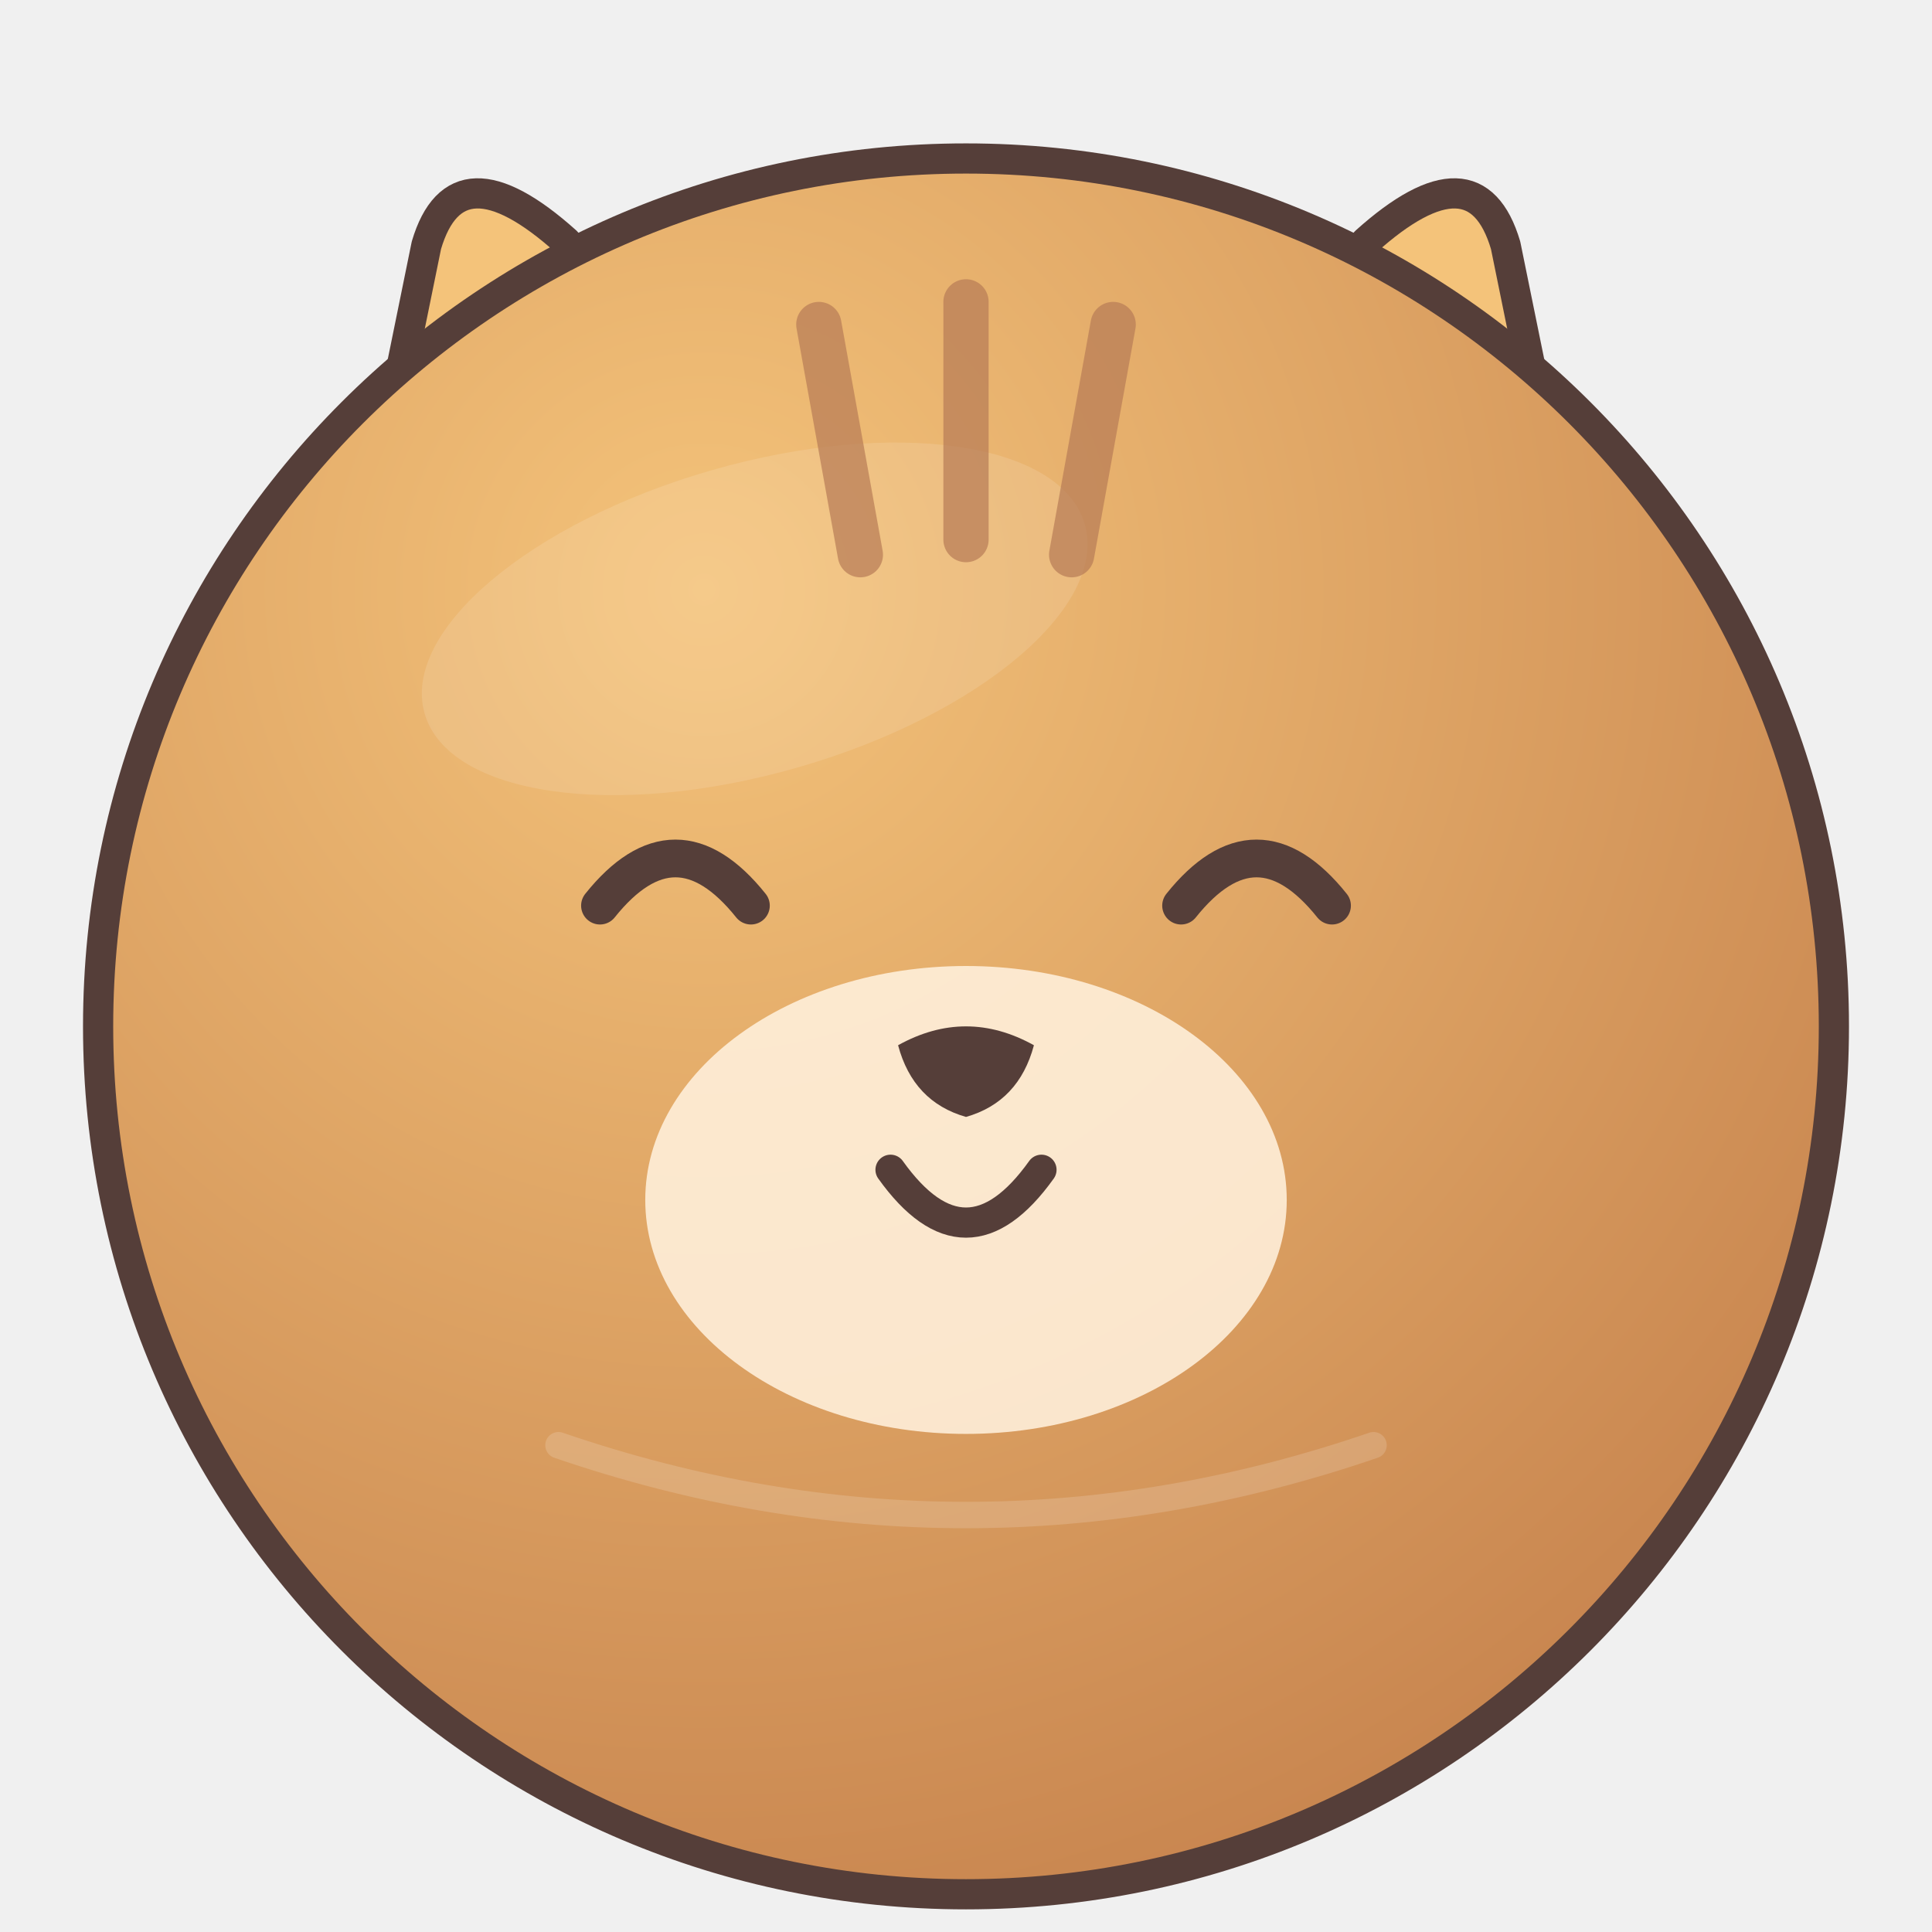
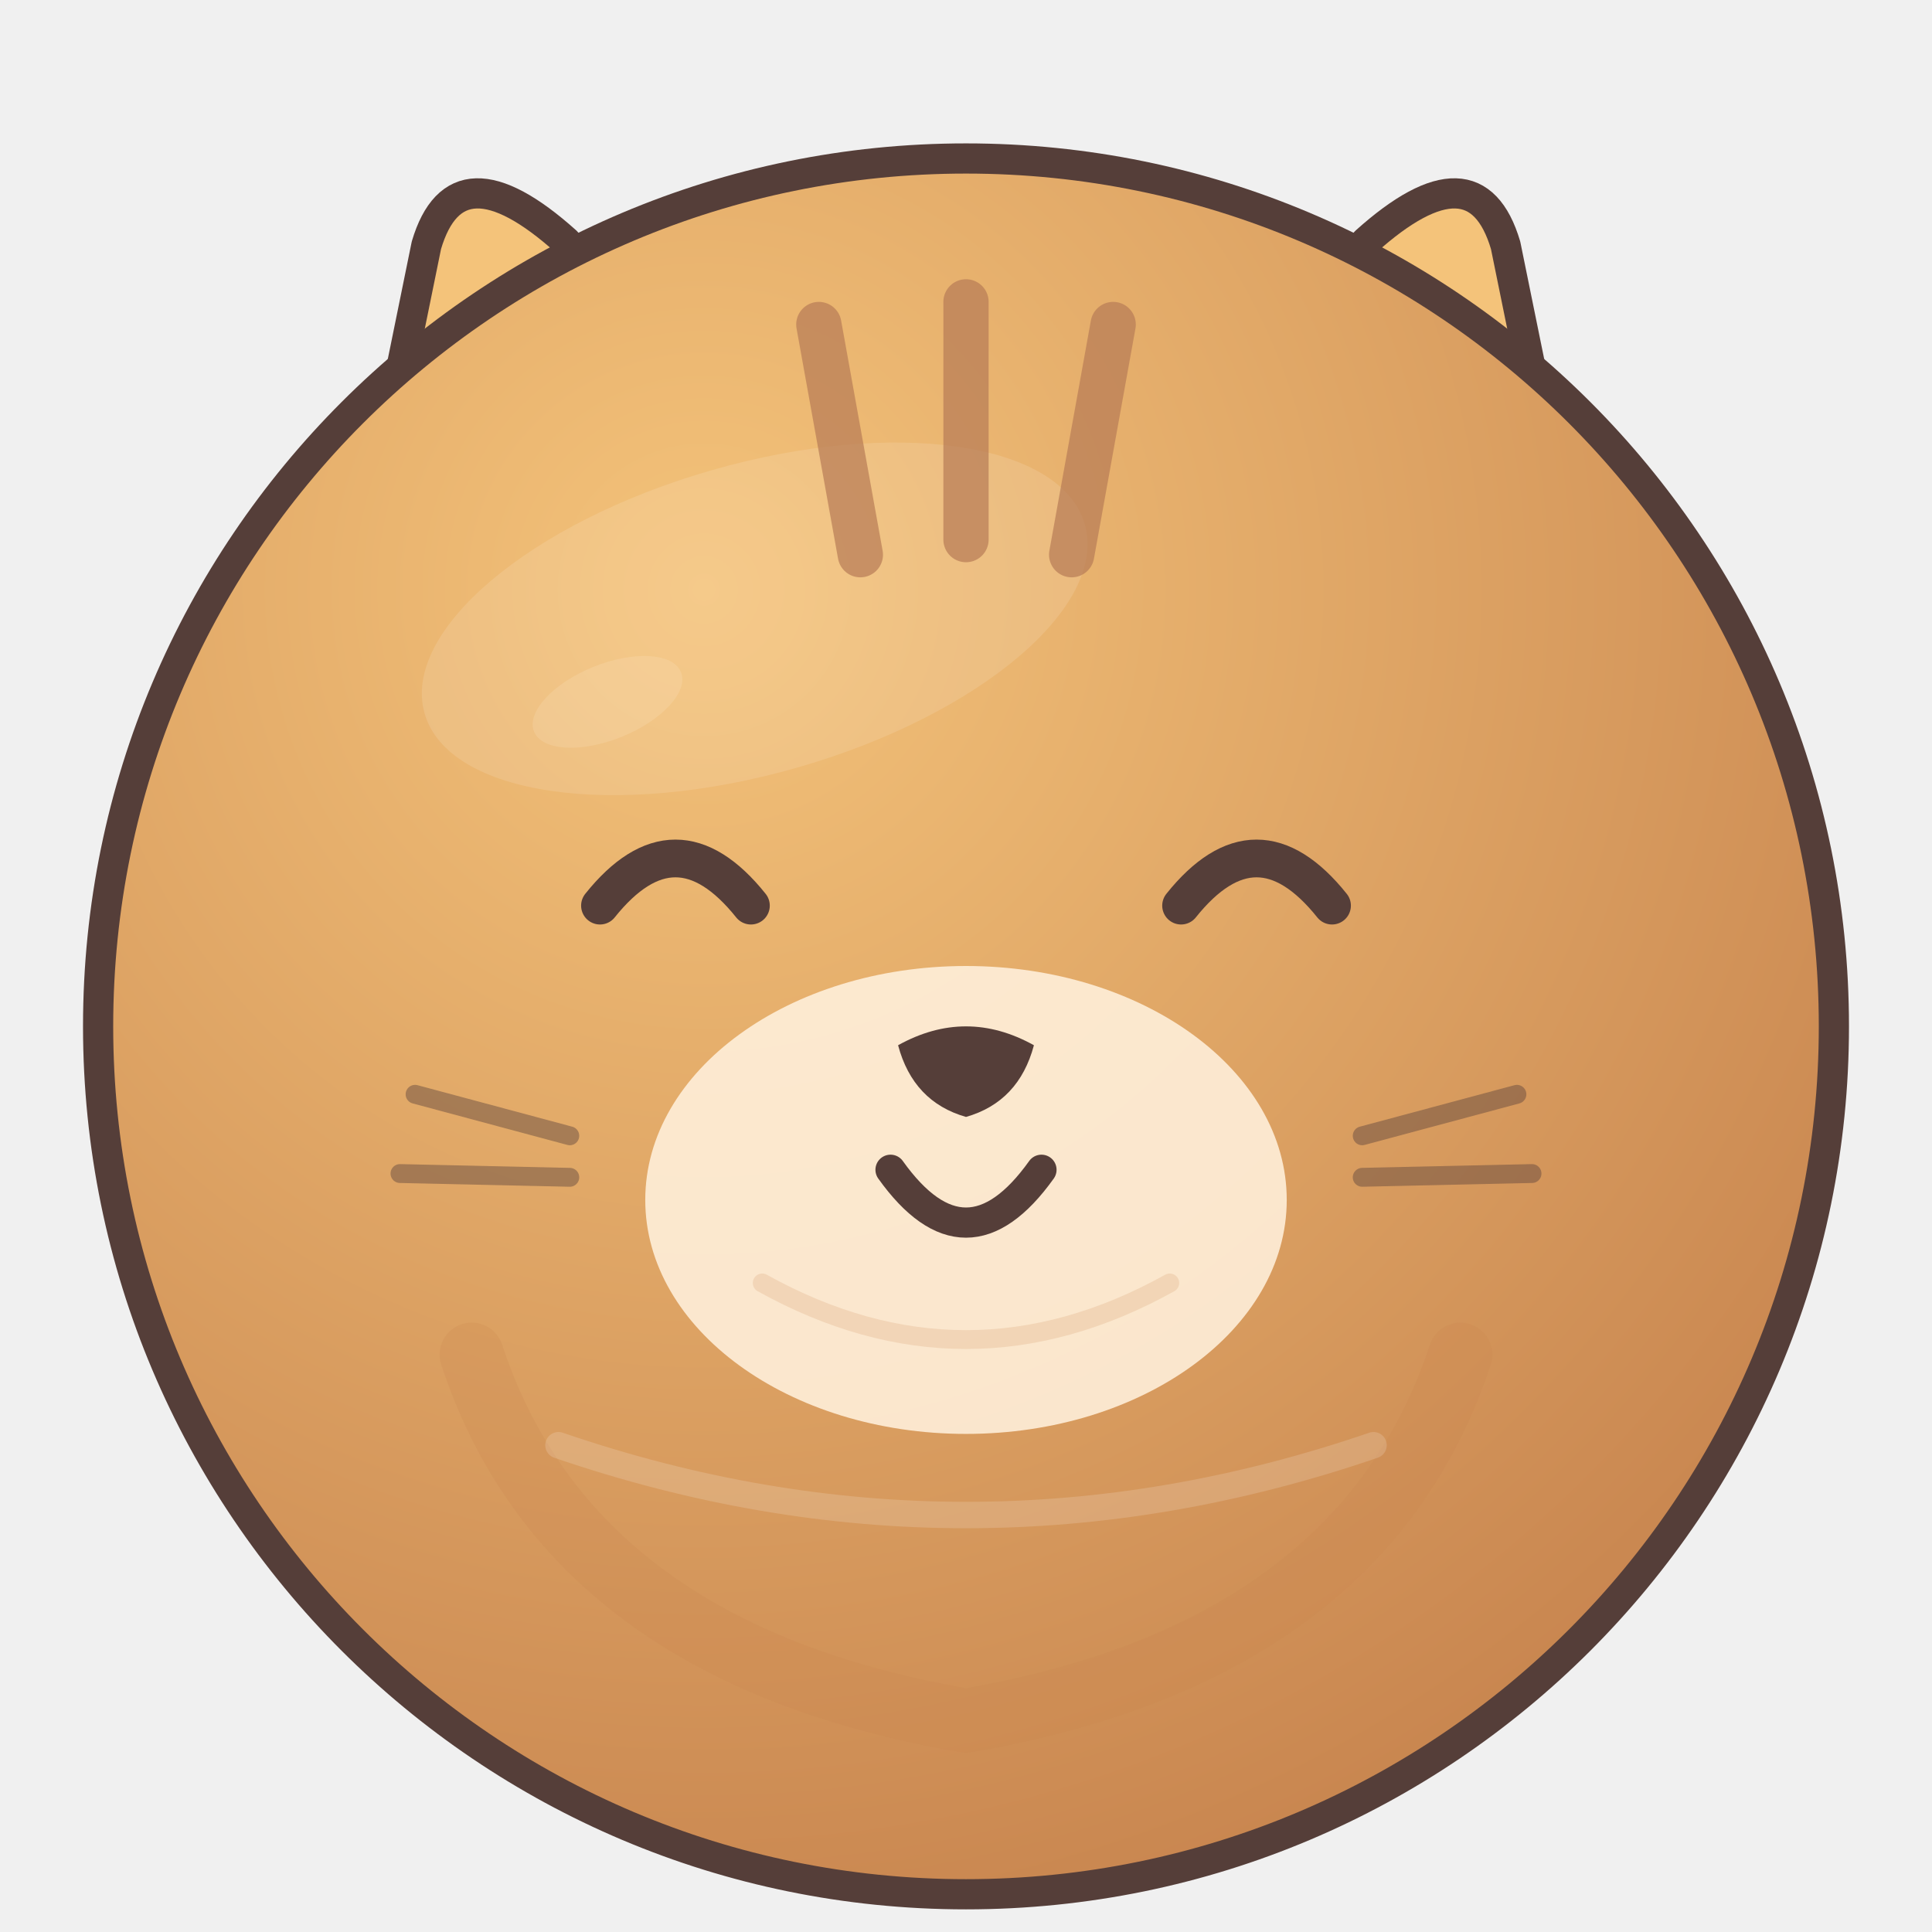
<svg xmlns="http://www.w3.org/2000/svg" width="512" height="512" viewBox="0 0 512 512">
  <defs>
    <radialGradient id="fur" cx=".35" cy=".25" r=".8">
      <stop stop-color="#f4c37a" />
      <stop offset="1" stop-color="#c8854f" />
    </radialGradient>
  </defs>
-   <g stroke="#553e39" stroke-width="8" stroke-linejoin="round">
+   <g id="ears" stroke="#553e39" stroke-width="8" stroke-linejoin="round">
    <g fill="#f4c37a">
      <path d="M92 168 L113 65 Q121 38 150 64 L211 130Z" />
      <path d="M420 168 L399 65 Q391 38 362 64 L301 130Z" />
    </g>
  </g>
-   <g fill="#efaca2" opacity=".8">
+   <g id="inner-ears" fill="#efaca2" opacity=".8">
    <path d="M112 148 L126 83 L178 129Z" />
    <path d="M400 148 L386 83 L334 129Z" />
  </g>
-   <circle cx="256" cy="272" r="230" fill="url(#fur)" stroke="#553e39" stroke-width="8" />
-   <ellipse cx="200" cy="164" rx="91" ry="41" fill="#ffffff" opacity=".12" transform="rotate(-16 200 164)" />
-   <path d="M217 86 L228 147 M256 80 L256 143 M295 86 L284 147" fill="none" stroke="#b77b55" stroke-width="12" stroke-linecap="round" opacity=".7" />
-   <ellipse cx="256" cy="318" rx="85" ry="62" fill="#fff0dc" opacity=".88" />
-   <g fill="#553e39">
+   <g id="body">
+     <circle cx="256" cy="272" r="230" fill="url(#fur)" stroke="#553e39" stroke-width="8" />
+     <path d="M125 359 Q151 438 256 456 Q361 438 387 359" fill="none" stroke="#c8854f" stroke-width="17" stroke-linecap="round" opacity=".22" />
+     <ellipse cx="200" cy="164" rx="91" ry="41" fill="#ffffff" opacity=".12" transform="rotate(-16 200 164)" />
+     <ellipse cx="161" cy="186" rx="21" ry="10" fill="#fff9e8" opacity=".13" transform="rotate(-22 161 186)" />
+   </g>
+   <g id="species-markings">
+     <path d="M217 86 L228 147 M256 80 L256 143 M295 86 L284 147" fill="none" stroke="#b77b55" stroke-width="12" stroke-linecap="round" opacity=".7" />
+   </g>
+   <g id="muzzle">
+     <ellipse cx="256" cy="318" rx="85" ry="62" fill="#fff0dc" opacity=".88" />
+     <path d="M202 340 Q256 370 310 340" fill="none" stroke="#c8854f" stroke-width="5" stroke-linecap="round" opacity=".18" />
+   </g>
+   <g id="face-details" fill="none" stroke="#553e39" stroke-width="5" stroke-linecap="round" opacity=".43">
+     <path d="M110 290 L151 301 M106 311 L151 312 M361 301 L402 290 M361 312 L406 311" />
+   </g>
+   <g id="eyes-and-mouth" fill="#553e39">
    <path d="M159 240 Q179 215 199 240 M313 240 Q333 215 353 240" fill="none" stroke="#553e39" stroke-width="10" stroke-linecap="round" />
    <path d="M238 277 Q256 267 274 277 Q270 292 256 296 Q242 292 238 277Z" />
    <path d="M236 310 Q256 338 276 310" fill="none" stroke="#553e39" stroke-width="8" stroke-linecap="round" />
  </g>
+   <g id="eye-highlights" />
  <path d="M148 383 Q256 420 364 383" fill="none" stroke="#fff" stroke-width="7" stroke-linecap="round" opacity=".16" />
</svg>
